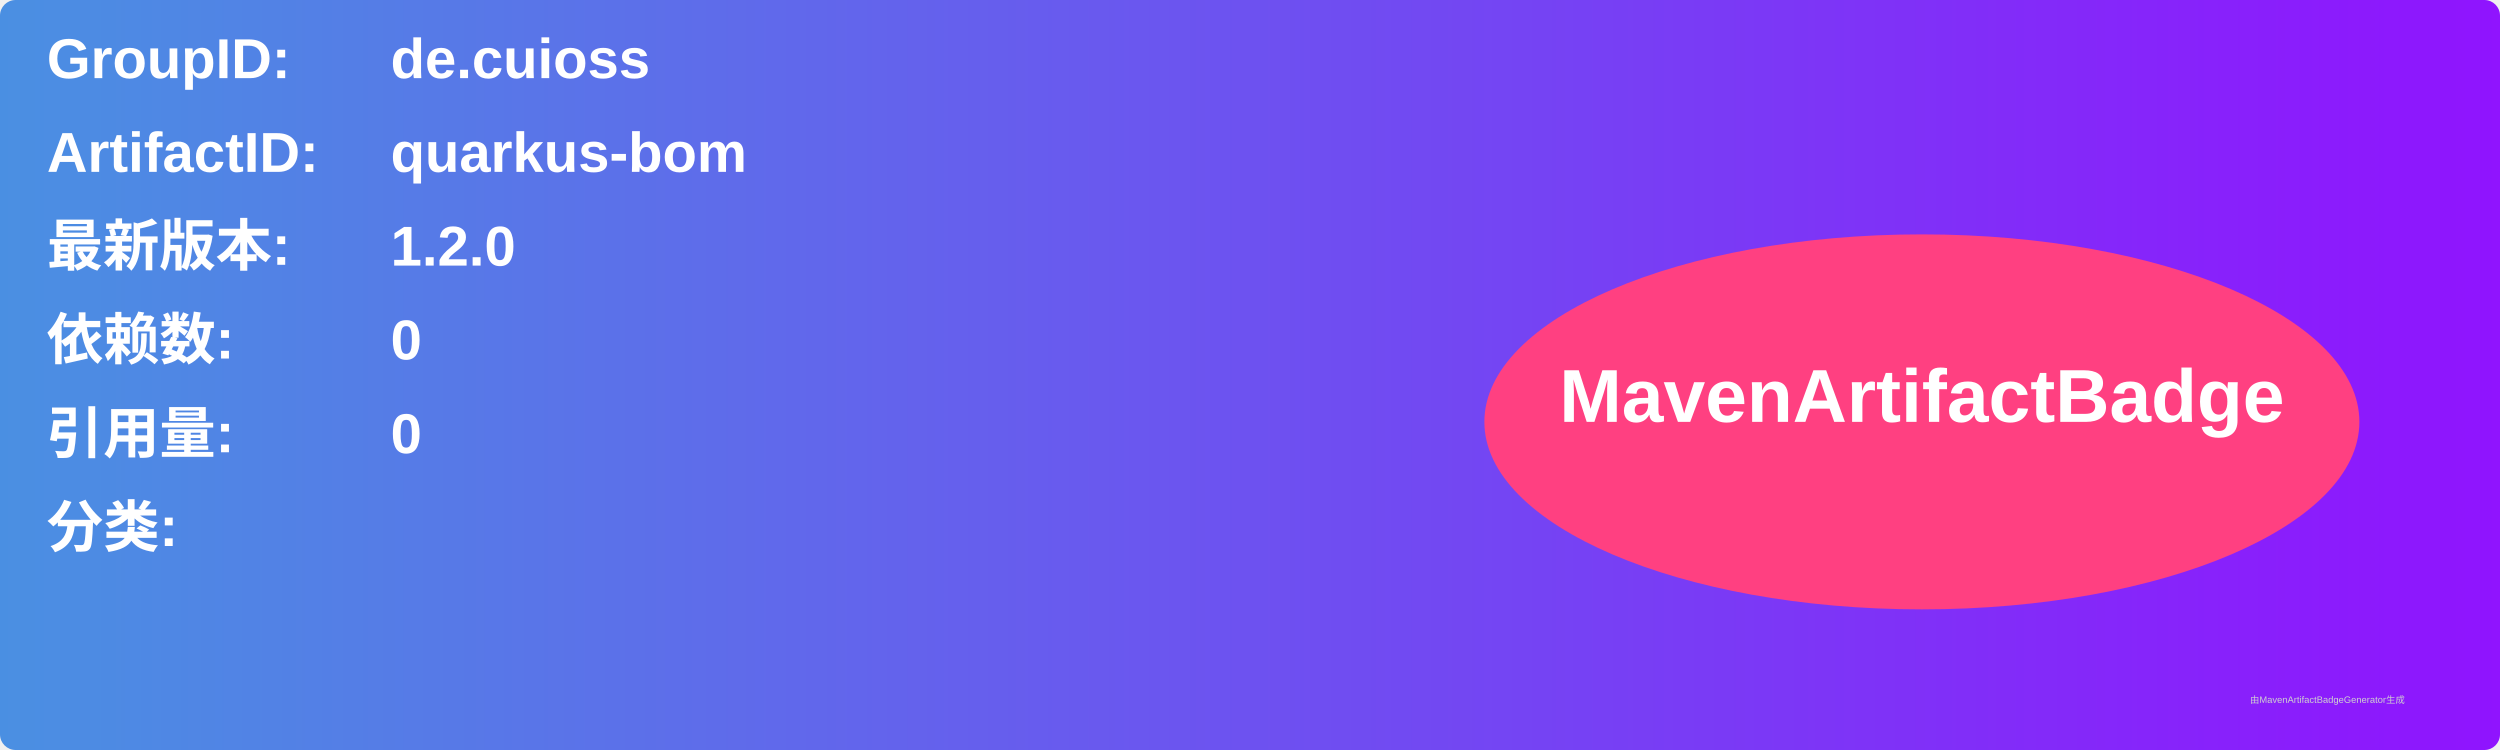
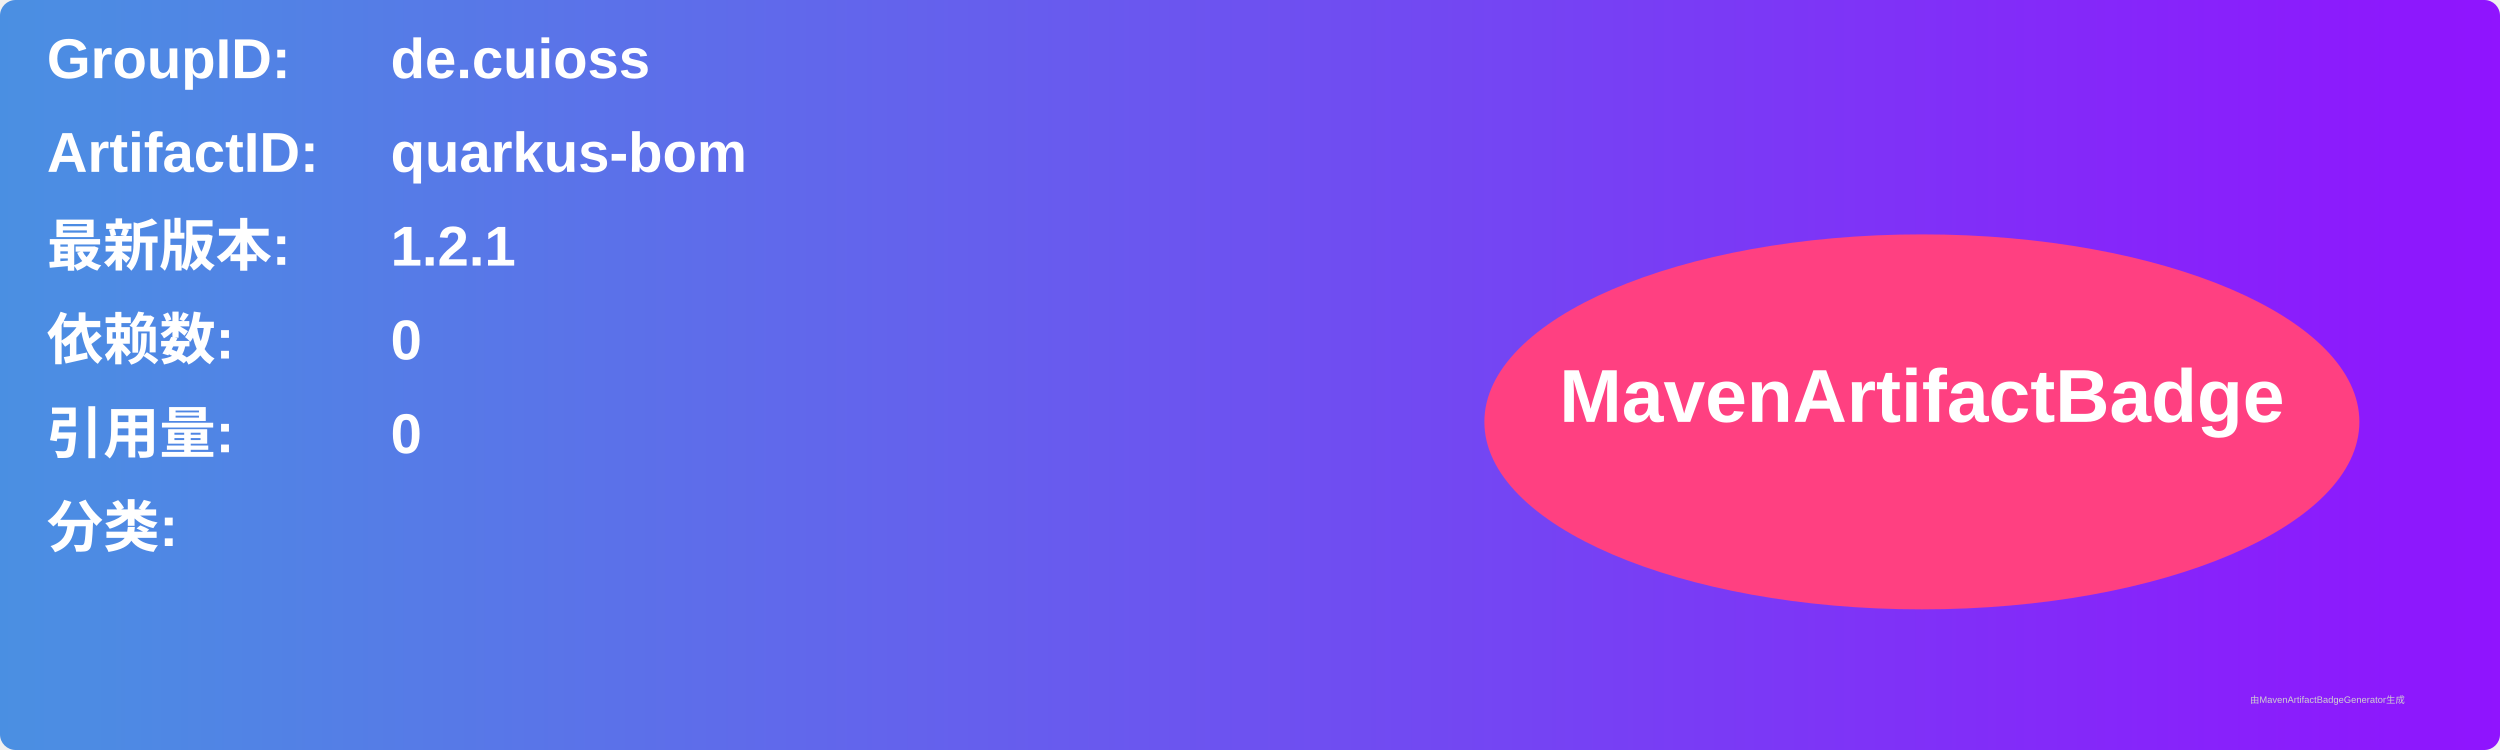
<svg xmlns="http://www.w3.org/2000/svg" width="800" height="240" viewBox="0 0 800 240">
  <linearGradient id="grad" x1="0%" y1="0%" x2="100%" y2="0%">
    <stop offset="0%" stop-color="#4a90e2" />
    <stop offset="100%" stop-color="#9013fe" />
  </linearGradient>
  <rect width="100%" height="100%" rx="5" ry="5" fill="url(#grad)" />
  <g transform="translate(15, 15)">
    <text x="0" y="10" font-family="Arial" font-size="18" fill="white" font-weight="bold" width="260">GroupID:</text>
    <text x="110" y="10" font-family="Arial" font-size="18" fill="white" font-weight="bold" width="460">de.cuioss</text>
    <text x="0" y="40" font-family="Arial" font-size="18" fill="white" font-weight="bold" width="260">ArtifactID:</text>
    <text x="110" y="40" font-family="Arial" font-size="18" fill="white" font-weight="bold" width="460">quarkus-bom</text>
    <text x="0" y="70" font-family="Arial" font-size="18" fill="white" font-weight="bold">最新版本:</text>
    <text x="110" y="70" font-family="Arial" font-size="18" fill="white" font-weight="bold">
-       <tspan font-weight="bold">1.2.0</tspan>
+       <tspan font-weight="bold">1.2.1</tspan>
    </text>
    <text x="0" y="100" font-family="Arial" font-size="18" fill="white" font-weight="bold">依赖数: </text>
    <text x="110" y="100" font-family="Arial" font-size="18" fill="white">
      <tspan font-weight="bold">0</tspan>
    </text>
    <text x="0" y="130" font-family="Arial" font-size="18" fill="white" font-weight="bold">引用量: </text>
    <text x="110" y="130" font-family="Arial" font-size="18" fill="white">
      <tspan font-weight="bold">0</tspan>
    </text>
    <text x="0" y="160" font-family="Arial" font-size="18" fill="white" font-weight="bold">分类:</text>
    <text x="10" y="190" font-family="Arial" font-size="10" fill="white">
      <tspan font-weight="bold" />
    </text>
    <ellipse cx="600" cy="120" rx="140" ry="60" fill="#ff4081" />
    <text x="600" y="120" text-anchor="middle" font-family="Arial" font-size="24" fill="white" font-weight="bold">MavenArtifactBadge</text>
  </g>
  <text x="720" y="225" font-family="Arial" font-size="3" fill="#d0d0d0">由MavenArtifactBadgeGenerator生成</text>
</svg>
